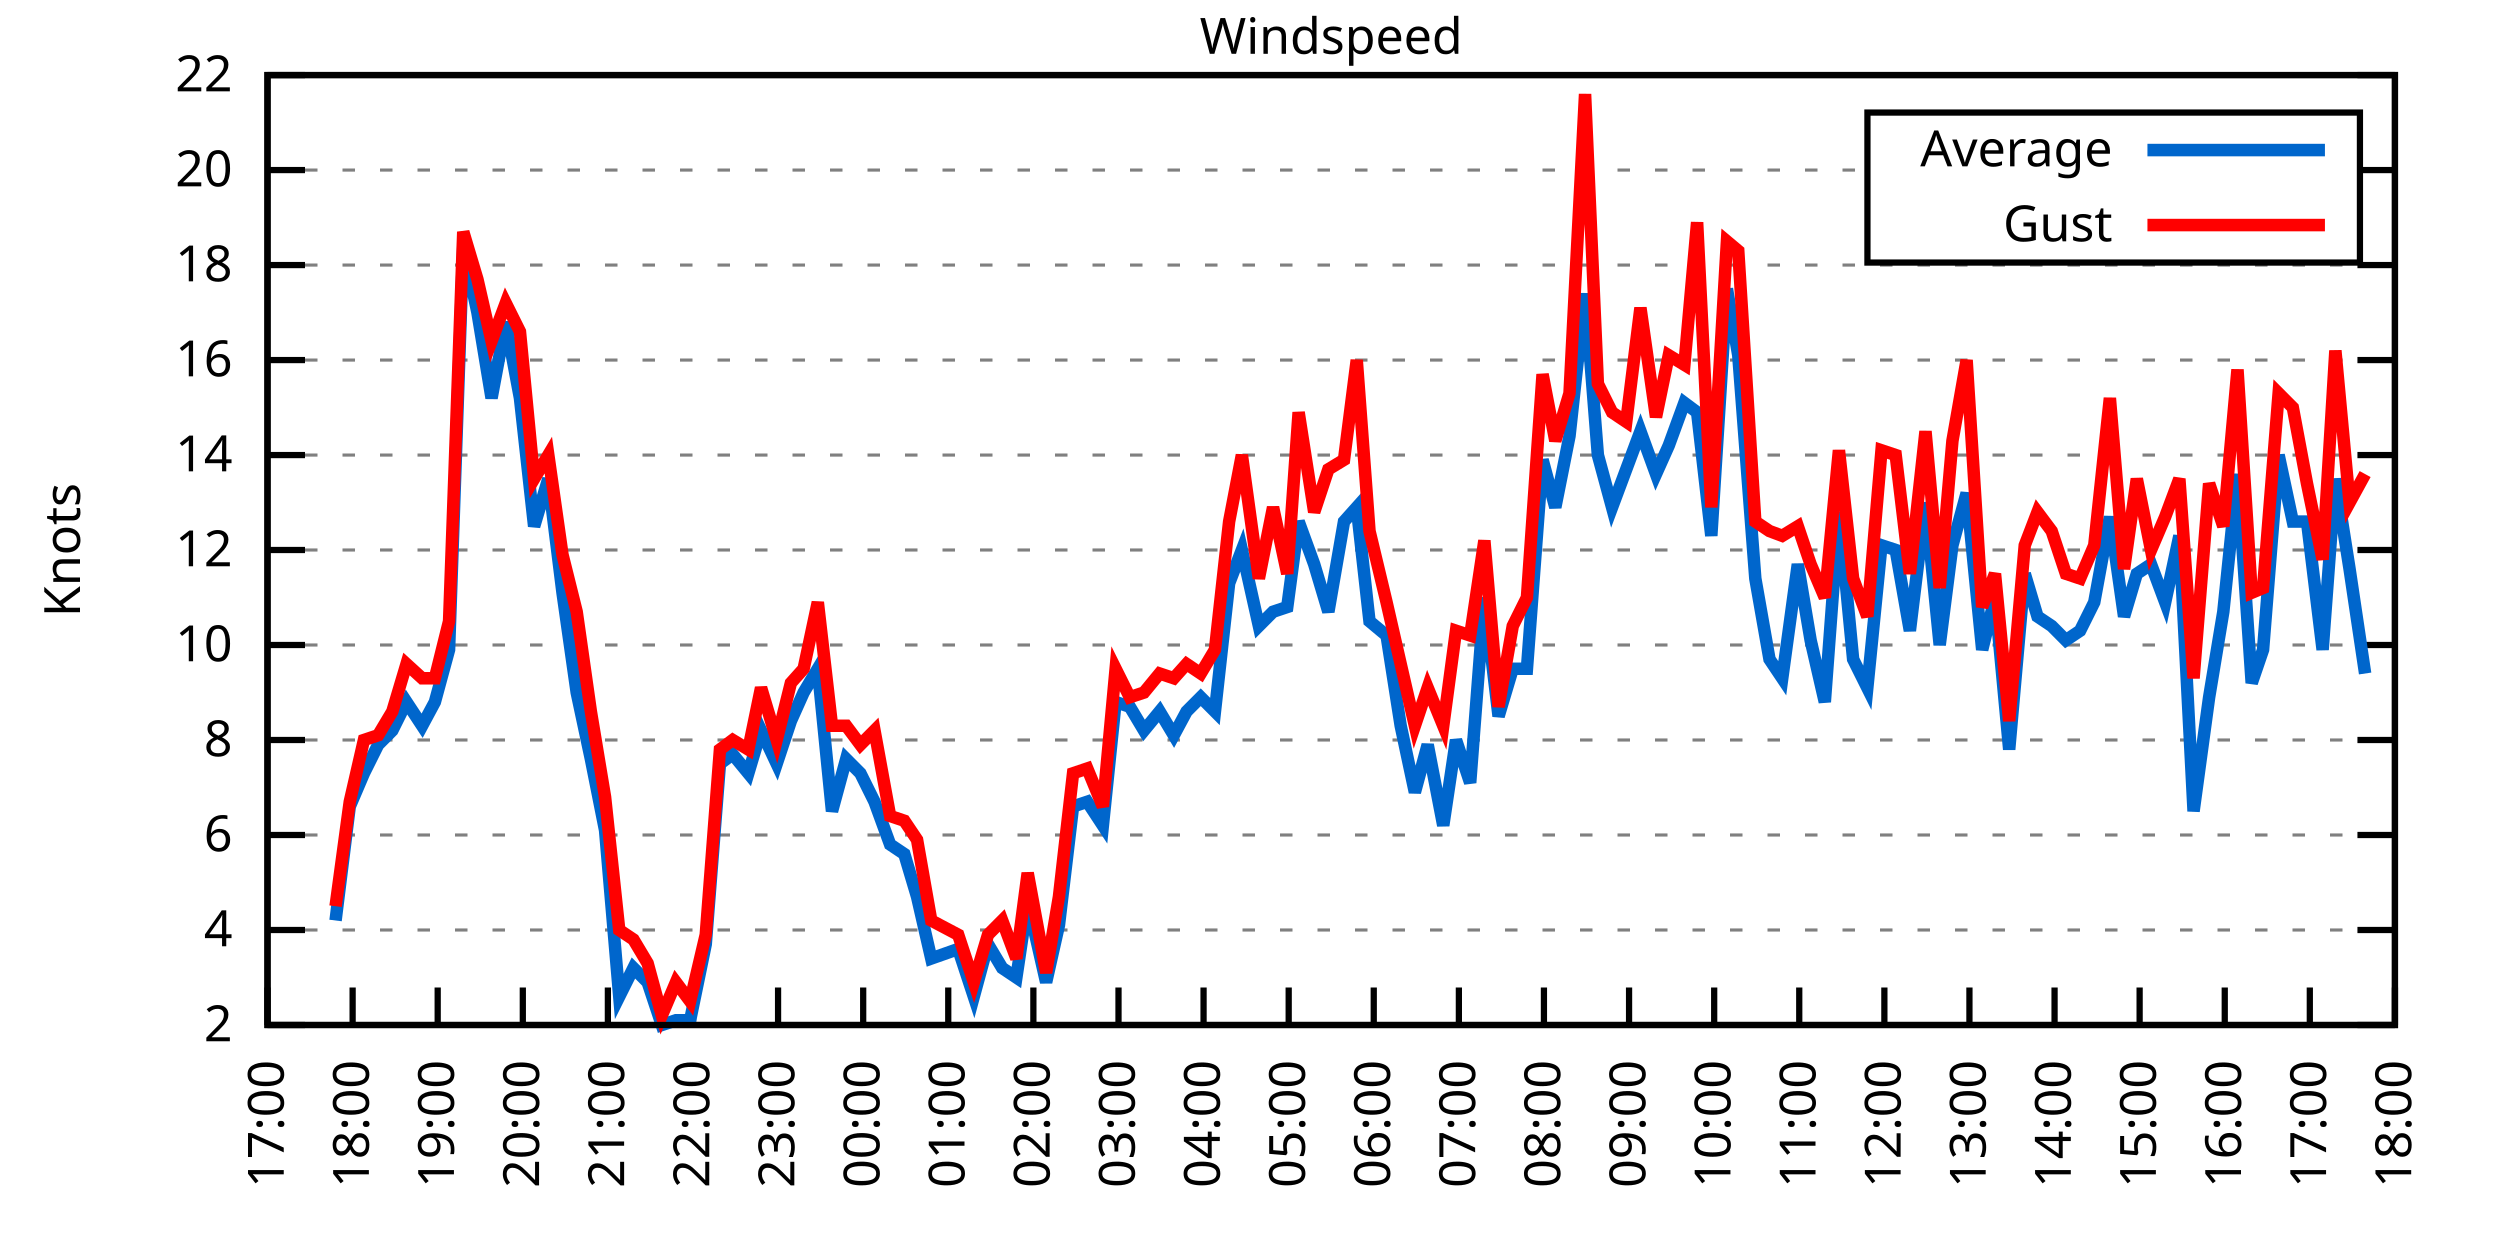
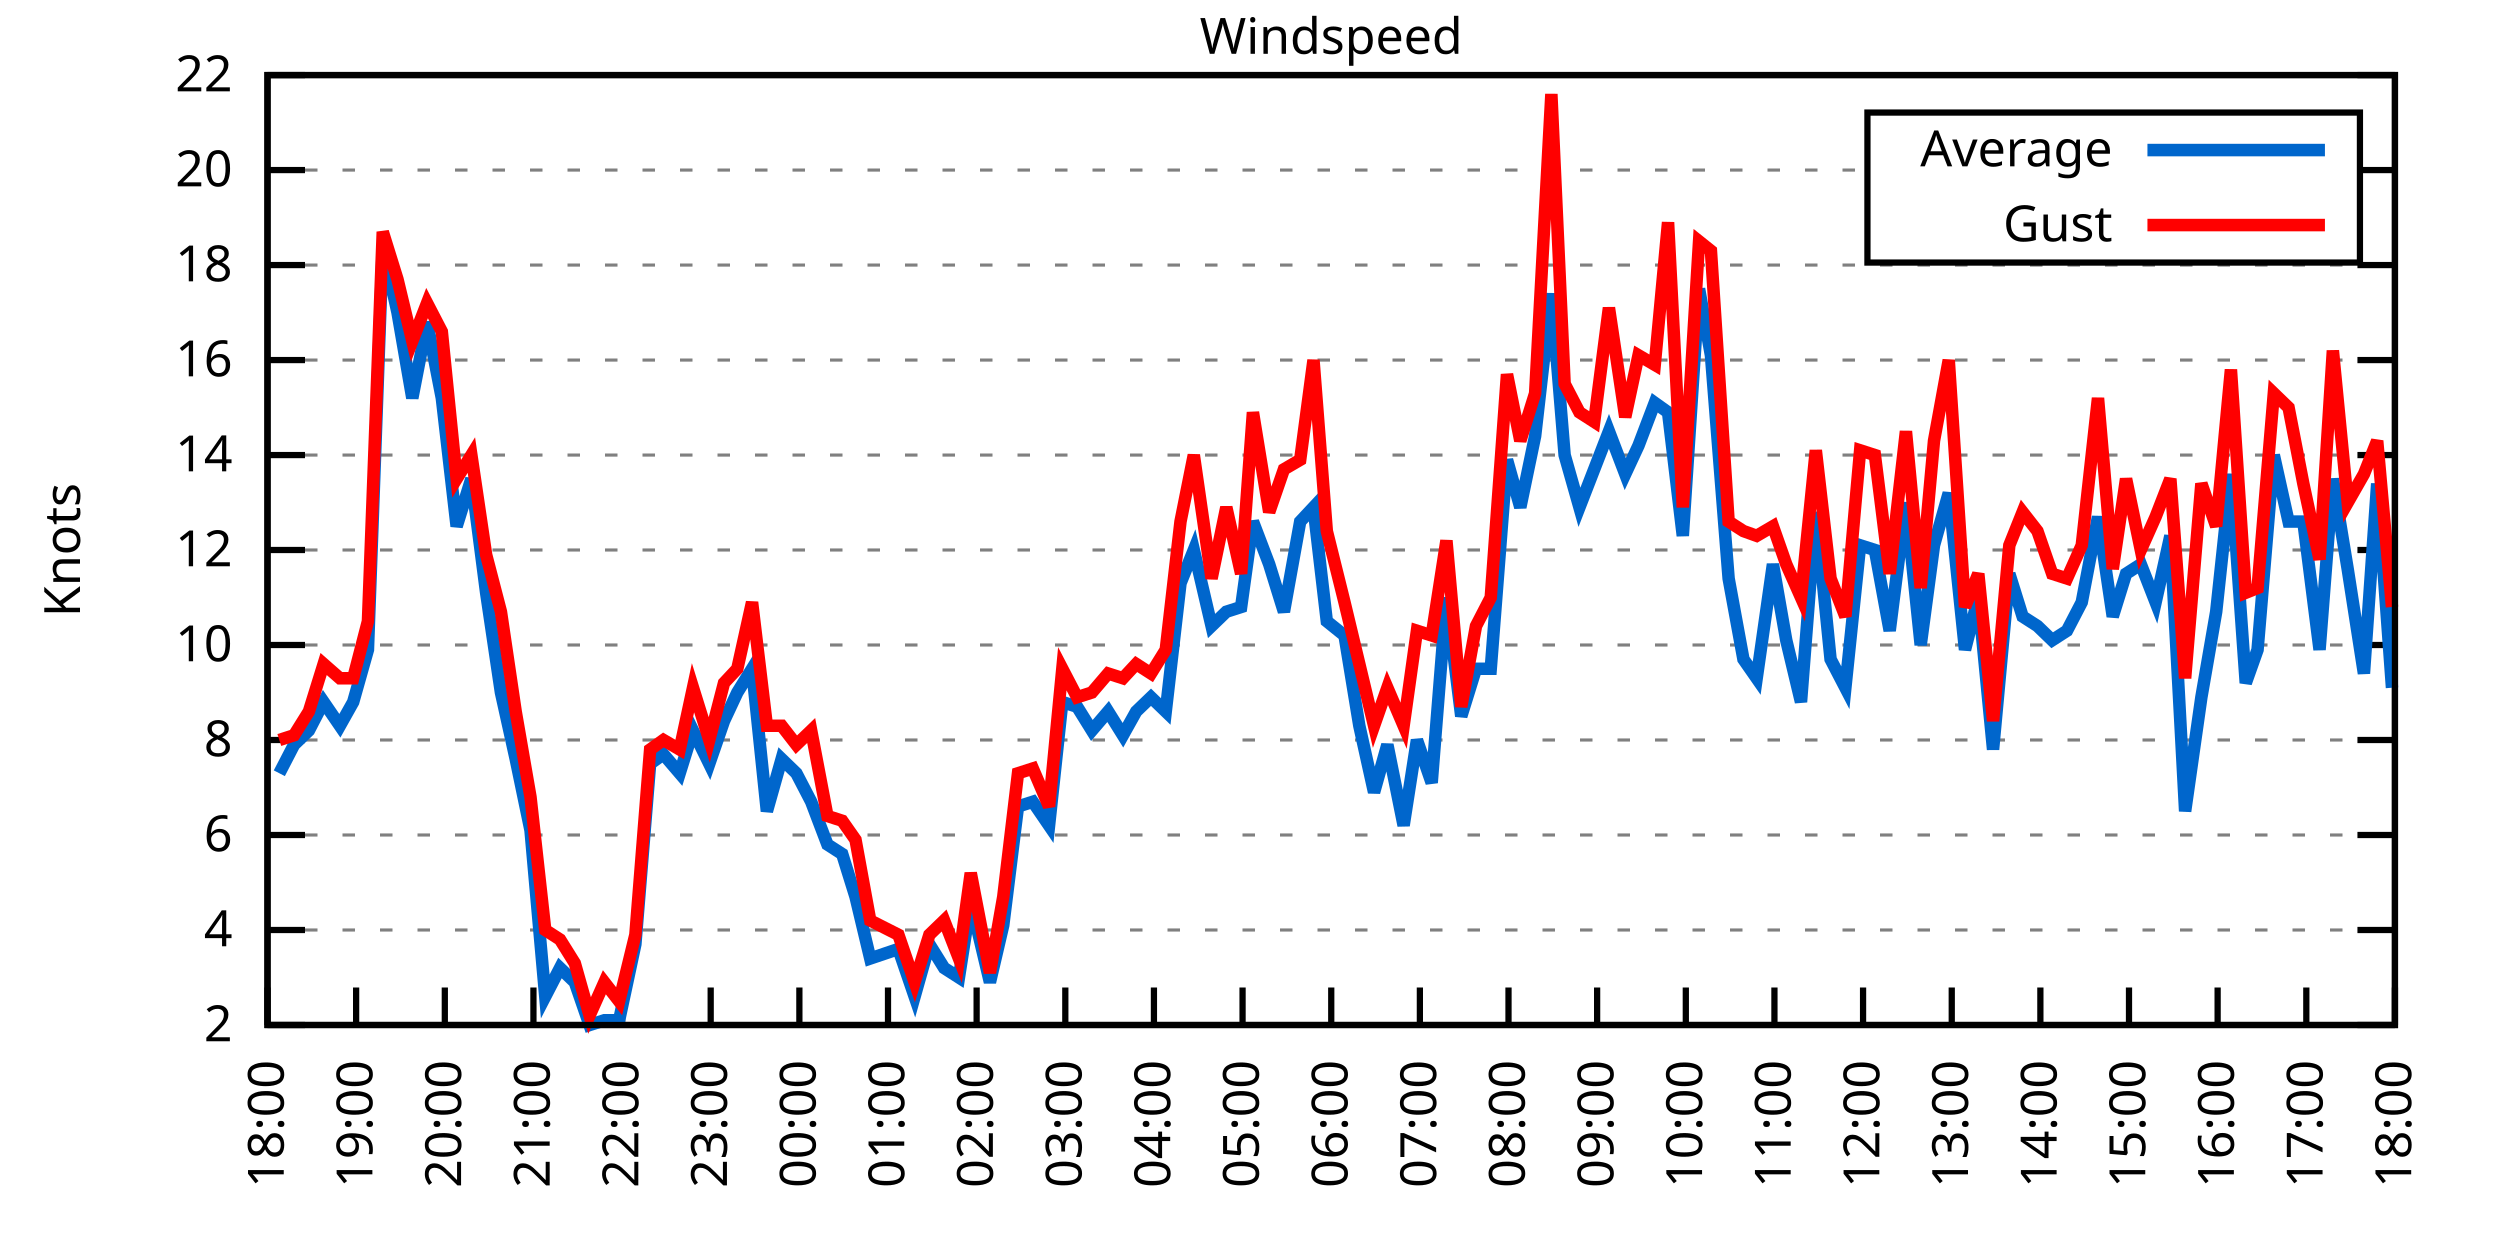
<svg xmlns="http://www.w3.org/2000/svg" xmlns:xlink="http://www.w3.org/1999/xlink" width="400" height="200" viewBox="0 0 400 200">
  <g id="gnuplot_canvas">
    <rect x="0" y="0" width="400" height="200" fill="none" />
    <defs>
      <circle id="gpDot" r="0.5" stroke-width="0.5" stroke="currentColor" />
      <path id="gpPt0" stroke-width="0.333" stroke="currentColor" d="M-1,0 h2 M0,-1 v2" />
      <path id="gpPt1" stroke-width="0.333" stroke="currentColor" d="M-1,-1 L1,1 M1,-1 L-1,1" />
      <path id="gpPt2" stroke-width="0.333" stroke="currentColor" d="M-1,0 L1,0 M0,-1 L0,1 M-1,-1 L1,1 M-1,1 L1,-1" />
      <rect id="gpPt3" stroke-width="0.333" stroke="currentColor" x="-1" y="-1" width="2" height="2" />
      <rect id="gpPt4" stroke-width="0.333" stroke="currentColor" fill="currentColor" x="-1" y="-1" width="2" height="2" />
      <circle id="gpPt5" stroke-width="0.333" stroke="currentColor" cx="0" cy="0" r="1" />
      <use xlink:href="#gpPt5" id="gpPt6" fill="currentColor" stroke="none" />
      <path id="gpPt7" stroke-width="0.333" stroke="currentColor" d="M0,-1.33 L-1.33,0.67 L1.33,0.67 z" />
      <use xlink:href="#gpPt7" id="gpPt8" fill="currentColor" stroke="none" />
      <use xlink:href="#gpPt7" id="gpPt9" stroke="currentColor" transform="rotate(180)" />
      <use xlink:href="#gpPt9" id="gpPt10" fill="currentColor" stroke="none" />
      <use xlink:href="#gpPt3" id="gpPt11" stroke="currentColor" transform="rotate(45)" />
      <use xlink:href="#gpPt11" id="gpPt12" fill="currentColor" stroke="none" />
      <path id="gpPt13" stroke-width="0.333" stroke="currentColor" d="M0,1.330 L1.265,0.411 L0.782,-1.067 L-0.782,-1.076 L-1.265,0.411 z" />
      <use xlink:href="#gpPt13" id="gpPt14" fill="currentColor" stroke="none" />
      <filter id="textbox" filterUnits="objectBoundingBox" x="0" y="0" height="1" width="1">
        <feFlood flood-color="white" flood-opacity="1" result="bgnd" />
        <feComposite in="SourceGraphic" in2="bgnd" operator="atop" />
      </filter>
      <filter id="greybox" filterUnits="objectBoundingBox" x="0" y="0" height="1" width="1">
        <feFlood flood-color="lightgrey" flood-opacity="1" result="grey" />
        <feComposite in="SourceGraphic" in2="grey" operator="atop" />
      </filter>
    </defs>
    <g fill="none" color="white" stroke="currentColor" stroke-width="1.00" stroke-linecap="butt" stroke-linejoin="miter">
</g>
    <g fill="none" color="black" stroke="currentColor" stroke-width="1.00" stroke-linecap="butt" stroke-linejoin="miter">
      <g stroke="none" shape-rendering="crispEdges">
        <polygon fill="rgb(255, 255, 255)" points="42.80,164.00 383.18,164.00 383.18,12.02 42.80,12.02 " />
      </g>
    </g>
    <g fill="none" color="black" stroke="currentColor" stroke-width="1.00" stroke-linecap="butt" stroke-linejoin="miter">
</g>
    <g fill="none" color="black" stroke="black" stroke-width="0.50" stroke-linecap="butt" stroke-linejoin="miter">
</g>
    <g fill="none" color="gray" stroke="currentColor" stroke-width="0.50" stroke-linecap="butt" stroke-linejoin="miter">
      <path stroke="gray" stroke-dasharray="2,4" class="gridline" d="M42.80,164.00 L383.19,164.00  " />
    </g>
    <g fill="none" color="gray" stroke="gray" stroke-width="1.00" stroke-linecap="butt" stroke-linejoin="miter">
</g>
    <g fill="none" color="black" stroke="currentColor" stroke-width="1.00" stroke-linecap="butt" stroke-linejoin="miter">
      <path stroke="black" d="M42.80,164.00 L48.80,164.00 M383.19,164.00 L377.19,164.00  " />
      <g transform="translate(37.20,166.60)" stroke="none" fill="black" font-family="Sans" font-size="8.00" text-anchor="end">
        <text>
          <tspan font-family="Sans"> 2</tspan>
        </text>
      </g>
    </g>
    <g fill="none" color="black" stroke="currentColor" stroke-width="1.00" stroke-linecap="butt" stroke-linejoin="miter">
</g>
    <g fill="none" color="black" stroke="black" stroke-width="0.50" stroke-linecap="butt" stroke-linejoin="miter">
</g>
    <g fill="none" color="gray" stroke="currentColor" stroke-width="0.50" stroke-linecap="butt" stroke-linejoin="miter">
      <path stroke="gray" stroke-dasharray="2,4" class="gridline" d="M42.80,148.80 L383.19,148.80  " />
    </g>
    <g fill="none" color="gray" stroke="gray" stroke-width="1.00" stroke-linecap="butt" stroke-linejoin="miter">
</g>
    <g fill="none" color="black" stroke="currentColor" stroke-width="1.00" stroke-linecap="butt" stroke-linejoin="miter">
      <path stroke="black" d="M42.80,148.80 L48.80,148.80 M383.19,148.80 L377.19,148.80  " />
      <g transform="translate(37.20,151.40)" stroke="none" fill="black" font-family="Sans" font-size="8.00" text-anchor="end">
        <text>
          <tspan font-family="Sans"> 4</tspan>
        </text>
      </g>
    </g>
    <g fill="none" color="black" stroke="currentColor" stroke-width="1.00" stroke-linecap="butt" stroke-linejoin="miter">
</g>
    <g fill="none" color="black" stroke="black" stroke-width="0.50" stroke-linecap="butt" stroke-linejoin="miter">
</g>
    <g fill="none" color="gray" stroke="currentColor" stroke-width="0.50" stroke-linecap="butt" stroke-linejoin="miter">
      <path stroke="gray" stroke-dasharray="2,4" class="gridline" d="M42.80,133.60 L383.19,133.60  " />
    </g>
    <g fill="none" color="gray" stroke="gray" stroke-width="1.00" stroke-linecap="butt" stroke-linejoin="miter">
</g>
    <g fill="none" color="black" stroke="currentColor" stroke-width="1.00" stroke-linecap="butt" stroke-linejoin="miter">
      <path stroke="black" d="M42.80,133.60 L48.80,133.60 M383.19,133.60 L377.19,133.60  " />
      <g transform="translate(37.20,136.20)" stroke="none" fill="black" font-family="Sans" font-size="8.00" text-anchor="end">
        <text>
          <tspan font-family="Sans"> 6</tspan>
        </text>
      </g>
    </g>
    <g fill="none" color="black" stroke="currentColor" stroke-width="1.00" stroke-linecap="butt" stroke-linejoin="miter">
</g>
    <g fill="none" color="black" stroke="black" stroke-width="0.50" stroke-linecap="butt" stroke-linejoin="miter">
</g>
    <g fill="none" color="gray" stroke="currentColor" stroke-width="0.50" stroke-linecap="butt" stroke-linejoin="miter">
      <path stroke="gray" stroke-dasharray="2,4" class="gridline" d="M42.80,118.40 L383.19,118.40  " />
    </g>
    <g fill="none" color="gray" stroke="gray" stroke-width="1.00" stroke-linecap="butt" stroke-linejoin="miter">
</g>
    <g fill="none" color="black" stroke="currentColor" stroke-width="1.00" stroke-linecap="butt" stroke-linejoin="miter">
      <path stroke="black" d="M42.80,118.40 L48.80,118.40 M383.19,118.40 L377.19,118.40  " />
      <g transform="translate(37.20,121.00)" stroke="none" fill="black" font-family="Sans" font-size="8.00" text-anchor="end">
        <text>
          <tspan font-family="Sans"> 8</tspan>
        </text>
      </g>
    </g>
    <g fill="none" color="black" stroke="currentColor" stroke-width="1.00" stroke-linecap="butt" stroke-linejoin="miter">
</g>
    <g fill="none" color="black" stroke="black" stroke-width="0.50" stroke-linecap="butt" stroke-linejoin="miter">
</g>
    <g fill="none" color="gray" stroke="currentColor" stroke-width="0.50" stroke-linecap="butt" stroke-linejoin="miter">
      <path stroke="gray" stroke-dasharray="2,4" class="gridline" d="M42.80,103.20 L383.19,103.20  " />
    </g>
    <g fill="none" color="gray" stroke="gray" stroke-width="1.00" stroke-linecap="butt" stroke-linejoin="miter">
</g>
    <g fill="none" color="black" stroke="currentColor" stroke-width="1.00" stroke-linecap="butt" stroke-linejoin="miter">
      <path stroke="black" d="M42.80,103.20 L48.80,103.20 M383.19,103.20 L377.19,103.20  " />
      <g transform="translate(37.20,105.80)" stroke="none" fill="black" font-family="Sans" font-size="8.00" text-anchor="end">
        <text>
          <tspan font-family="Sans"> 10</tspan>
        </text>
      </g>
    </g>
    <g fill="none" color="black" stroke="currentColor" stroke-width="1.00" stroke-linecap="butt" stroke-linejoin="miter">
</g>
    <g fill="none" color="black" stroke="black" stroke-width="0.50" stroke-linecap="butt" stroke-linejoin="miter">
</g>
    <g fill="none" color="gray" stroke="currentColor" stroke-width="0.50" stroke-linecap="butt" stroke-linejoin="miter">
      <path stroke="gray" stroke-dasharray="2,4" class="gridline" d="M42.80,88.00 L383.19,88.00  " />
    </g>
    <g fill="none" color="gray" stroke="gray" stroke-width="1.00" stroke-linecap="butt" stroke-linejoin="miter">
</g>
    <g fill="none" color="black" stroke="currentColor" stroke-width="1.00" stroke-linecap="butt" stroke-linejoin="miter">
      <path stroke="black" d="M42.80,88.00 L48.80,88.00 M383.19,88.00 L377.19,88.00  " />
      <g transform="translate(37.20,90.60)" stroke="none" fill="black" font-family="Sans" font-size="8.00" text-anchor="end">
        <text>
          <tspan font-family="Sans"> 12</tspan>
        </text>
      </g>
    </g>
    <g fill="none" color="black" stroke="currentColor" stroke-width="1.00" stroke-linecap="butt" stroke-linejoin="miter">
</g>
    <g fill="none" color="black" stroke="black" stroke-width="0.50" stroke-linecap="butt" stroke-linejoin="miter">
</g>
    <g fill="none" color="gray" stroke="currentColor" stroke-width="0.50" stroke-linecap="butt" stroke-linejoin="miter">
      <path stroke="gray" stroke-dasharray="2,4" class="gridline" d="M42.80,72.81 L383.19,72.81  " />
    </g>
    <g fill="none" color="gray" stroke="gray" stroke-width="1.00" stroke-linecap="butt" stroke-linejoin="miter">
</g>
    <g fill="none" color="black" stroke="currentColor" stroke-width="1.00" stroke-linecap="butt" stroke-linejoin="miter">
      <path stroke="black" d="M42.80,72.81 L48.80,72.81 M383.19,72.81 L377.19,72.81  " />
      <g transform="translate(37.20,75.41)" stroke="none" fill="black" font-family="Sans" font-size="8.00" text-anchor="end">
        <text>
          <tspan font-family="Sans"> 14</tspan>
        </text>
      </g>
    </g>
    <g fill="none" color="black" stroke="currentColor" stroke-width="1.00" stroke-linecap="butt" stroke-linejoin="miter">
</g>
    <g fill="none" color="black" stroke="black" stroke-width="0.50" stroke-linecap="butt" stroke-linejoin="miter">
</g>
    <g fill="none" color="gray" stroke="currentColor" stroke-width="0.50" stroke-linecap="butt" stroke-linejoin="miter">
      <path stroke="gray" stroke-dasharray="2,4" class="gridline" d="M42.80,57.61 L383.19,57.61  " />
    </g>
    <g fill="none" color="gray" stroke="gray" stroke-width="1.00" stroke-linecap="butt" stroke-linejoin="miter">
</g>
    <g fill="none" color="black" stroke="currentColor" stroke-width="1.00" stroke-linecap="butt" stroke-linejoin="miter">
      <path stroke="black" d="M42.80,57.61 L48.80,57.61 M383.19,57.61 L377.19,57.61  " />
      <g transform="translate(37.20,60.21)" stroke="none" fill="black" font-family="Sans" font-size="8.00" text-anchor="end">
        <text>
          <tspan font-family="Sans"> 16</tspan>
        </text>
      </g>
    </g>
    <g fill="none" color="black" stroke="currentColor" stroke-width="1.00" stroke-linecap="butt" stroke-linejoin="miter">
</g>
    <g fill="none" color="black" stroke="black" stroke-width="0.50" stroke-linecap="butt" stroke-linejoin="miter">
</g>
    <g fill="none" color="gray" stroke="currentColor" stroke-width="0.50" stroke-linecap="butt" stroke-linejoin="miter">
      <path stroke="gray" stroke-dasharray="2,4" class="gridline" d="M42.80,42.41 L383.19,42.41  " />
    </g>
    <g fill="none" color="gray" stroke="gray" stroke-width="1.00" stroke-linecap="butt" stroke-linejoin="miter">
</g>
    <g fill="none" color="black" stroke="currentColor" stroke-width="1.00" stroke-linecap="butt" stroke-linejoin="miter">
      <path stroke="black" d="M42.80,42.41 L48.80,42.41 M383.19,42.41 L377.19,42.41  " />
      <g transform="translate(37.20,45.01)" stroke="none" fill="black" font-family="Sans" font-size="8.00" text-anchor="end">
        <text>
          <tspan font-family="Sans"> 18</tspan>
        </text>
      </g>
    </g>
    <g fill="none" color="black" stroke="currentColor" stroke-width="1.00" stroke-linecap="butt" stroke-linejoin="miter">
</g>
    <g fill="none" color="black" stroke="black" stroke-width="0.50" stroke-linecap="butt" stroke-linejoin="miter">
</g>
    <g fill="none" color="gray" stroke="currentColor" stroke-width="0.50" stroke-linecap="butt" stroke-linejoin="miter">
      <path stroke="gray" stroke-dasharray="2,4" class="gridline" d="M42.80,27.21 L298.79,27.21 M377.59,27.21 L383.19,27.21  " />
    </g>
    <g fill="none" color="gray" stroke="gray" stroke-width="1.00" stroke-linecap="butt" stroke-linejoin="miter">
</g>
    <g fill="none" color="black" stroke="currentColor" stroke-width="1.00" stroke-linecap="butt" stroke-linejoin="miter">
      <path stroke="black" d="M42.80,27.21 L48.80,27.21 M383.19,27.21 L377.19,27.21  " />
      <g transform="translate(37.20,29.81)" stroke="none" fill="black" font-family="Sans" font-size="8.00" text-anchor="end">
        <text>
          <tspan font-family="Sans"> 20</tspan>
        </text>
      </g>
    </g>
    <g fill="none" color="black" stroke="currentColor" stroke-width="1.00" stroke-linecap="butt" stroke-linejoin="miter">
</g>
    <g fill="none" color="black" stroke="black" stroke-width="0.50" stroke-linecap="butt" stroke-linejoin="miter">
</g>
    <g fill="none" color="gray" stroke="currentColor" stroke-width="0.50" stroke-linecap="butt" stroke-linejoin="miter">
      <path stroke="gray" stroke-dasharray="2,4" class="gridline" d="M42.80,12.01 L383.19,12.01  " />
    </g>
    <g fill="none" color="gray" stroke="gray" stroke-width="1.00" stroke-linecap="butt" stroke-linejoin="miter">
</g>
    <g fill="none" color="black" stroke="currentColor" stroke-width="1.00" stroke-linecap="butt" stroke-linejoin="miter">
      <path stroke="black" d="M42.80,12.01 L48.80,12.01 M383.19,12.01 L377.19,12.01  " />
      <g transform="translate(37.20,14.61)" stroke="none" fill="black" font-family="Sans" font-size="8.00" text-anchor="end">
        <text>
          <tspan font-family="Sans"> 22</tspan>
        </text>
      </g>
    </g>
    <g fill="none" color="black" stroke="currentColor" stroke-width="1.00" stroke-linecap="butt" stroke-linejoin="miter">
      <path stroke="black" d="M42.80,164.00 L42.80,158.00  " />
      <g transform="translate(45.40,169.60) rotate(270.00)" stroke="none" fill="black" font-family="Sans" font-size="8.00" text-anchor="end">
        <text>
-           <tspan font-family="Sans">17:00</tspan>
-         </text>
-       </g>
-     </g>
-     <g fill="none" color="black" stroke="currentColor" stroke-width="1.00" stroke-linecap="butt" stroke-linejoin="miter">
-       <path stroke="black" d="M56.42,164.00 L56.42,158.00  " />
-       <g transform="translate(59.02,169.60) rotate(270.00)" stroke="none" fill="black" font-family="Sans" font-size="8.00" text-anchor="end">
-         <text>
          <tspan font-family="Sans">18:00</tspan>
        </text>
      </g>
    </g>
    <g fill="none" color="black" stroke="currentColor" stroke-width="1.00" stroke-linecap="butt" stroke-linejoin="miter">
-       <path stroke="black" d="M70.03,164.00 L70.03,158.00  " />
-       <g transform="translate(72.63,169.60) rotate(270.00)" stroke="none" fill="black" font-family="Sans" font-size="8.00" text-anchor="end">
+       <path stroke="black" d="M56.98,164.00 L56.98,158.00  " />
+       <g transform="translate(59.58,169.60) rotate(270.00)" stroke="none" fill="black" font-family="Sans" font-size="8.00" text-anchor="end">
        <text>
          <tspan font-family="Sans">19:00</tspan>
        </text>
      </g>
    </g>
    <g fill="none" color="black" stroke="currentColor" stroke-width="1.00" stroke-linecap="butt" stroke-linejoin="miter">
-       <path stroke="black" d="M83.65,164.00 L83.65,158.00  " />
-       <g transform="translate(86.25,169.60) rotate(270.00)" stroke="none" fill="black" font-family="Sans" font-size="8.00" text-anchor="end">
+       <path stroke="black" d="M71.17,164.00 L71.17,158.00  " />
+       <g transform="translate(73.77,169.60) rotate(270.00)" stroke="none" fill="black" font-family="Sans" font-size="8.00" text-anchor="end">
        <text>
          <tspan font-family="Sans">20:00</tspan>
        </text>
      </g>
    </g>
    <g fill="none" color="black" stroke="currentColor" stroke-width="1.00" stroke-linecap="butt" stroke-linejoin="miter">
-       <path stroke="black" d="M97.26,164.00 L97.26,158.00  " />
-       <g transform="translate(99.86,169.60) rotate(270.00)" stroke="none" fill="black" font-family="Sans" font-size="8.00" text-anchor="end">
+       <path stroke="black" d="M85.35,164.00 L85.35,158.00  " />
+       <g transform="translate(87.95,169.60) rotate(270.00)" stroke="none" fill="black" font-family="Sans" font-size="8.00" text-anchor="end">
        <text>
          <tspan font-family="Sans">21:00</tspan>
        </text>
      </g>
    </g>
    <g fill="none" color="black" stroke="currentColor" stroke-width="1.00" stroke-linecap="butt" stroke-linejoin="miter">
-       <path stroke="black" d="M110.88,164.00 L110.88,158.00  " />
-       <g transform="translate(113.48,169.60) rotate(270.00)" stroke="none" fill="black" font-family="Sans" font-size="8.00" text-anchor="end">
+       <path stroke="black" d="M99.53,164.00 L99.53,158.00  " />
+       <g transform="translate(102.13,169.60) rotate(270.00)" stroke="none" fill="black" font-family="Sans" font-size="8.00" text-anchor="end">
        <text>
          <tspan font-family="Sans">22:00</tspan>
        </text>
      </g>
    </g>
    <g fill="none" color="black" stroke="currentColor" stroke-width="1.00" stroke-linecap="butt" stroke-linejoin="miter">
-       <path stroke="black" d="M124.49,164.00 L124.49,158.00  " />
-       <g transform="translate(127.09,169.60) rotate(270.00)" stroke="none" fill="black" font-family="Sans" font-size="8.00" text-anchor="end">
+       <path stroke="black" d="M113.71,164.00 L113.71,158.00  " />
+       <g transform="translate(116.31,169.60) rotate(270.00)" stroke="none" fill="black" font-family="Sans" font-size="8.00" text-anchor="end">
        <text>
          <tspan font-family="Sans">23:00</tspan>
        </text>
      </g>
    </g>
    <g fill="none" color="black" stroke="currentColor" stroke-width="1.00" stroke-linecap="butt" stroke-linejoin="miter">
-       <path stroke="black" d="M138.11,164.00 L138.11,158.00  " />
-       <g transform="translate(140.71,169.60) rotate(270.00)" stroke="none" fill="black" font-family="Sans" font-size="8.00" text-anchor="end">
+       <path stroke="black" d="M127.90,164.00 L127.90,158.00  " />
+       <g transform="translate(130.50,169.60) rotate(270.00)" stroke="none" fill="black" font-family="Sans" font-size="8.00" text-anchor="end">
        <text>
          <tspan font-family="Sans">00:00</tspan>
        </text>
      </g>
    </g>
    <g fill="none" color="black" stroke="currentColor" stroke-width="1.00" stroke-linecap="butt" stroke-linejoin="miter">
-       <path stroke="black" d="M151.72,164.00 L151.72,158.00  " />
-       <g transform="translate(154.32,169.60) rotate(270.00)" stroke="none" fill="black" font-family="Sans" font-size="8.00" text-anchor="end">
+       <path stroke="black" d="M142.08,164.00 L142.08,158.00  " />
+       <g transform="translate(144.68,169.60) rotate(270.00)" stroke="none" fill="black" font-family="Sans" font-size="8.00" text-anchor="end">
        <text>
          <tspan font-family="Sans">01:00</tspan>
        </text>
      </g>
    </g>
    <g fill="none" color="black" stroke="currentColor" stroke-width="1.00" stroke-linecap="butt" stroke-linejoin="miter">
-       <path stroke="black" d="M165.34,164.00 L165.34,158.00  " />
-       <g transform="translate(167.94,169.60) rotate(270.00)" stroke="none" fill="black" font-family="Sans" font-size="8.00" text-anchor="end">
+       <path stroke="black" d="M156.26,164.00 L156.26,158.00  " />
+       <g transform="translate(158.86,169.60) rotate(270.00)" stroke="none" fill="black" font-family="Sans" font-size="8.00" text-anchor="end">
        <text>
          <tspan font-family="Sans">02:00</tspan>
        </text>
      </g>
    </g>
    <g fill="none" color="black" stroke="currentColor" stroke-width="1.00" stroke-linecap="butt" stroke-linejoin="miter">
-       <path stroke="black" d="M178.96,164.00 L178.96,158.00  " />
-       <g transform="translate(181.56,169.60) rotate(270.00)" stroke="none" fill="black" font-family="Sans" font-size="8.00" text-anchor="end">
+       <path stroke="black" d="M170.45,164.00 L170.45,158.00  " />
+       <g transform="translate(173.05,169.60) rotate(270.00)" stroke="none" fill="black" font-family="Sans" font-size="8.00" text-anchor="end">
        <text>
          <tspan font-family="Sans">03:00</tspan>
        </text>
      </g>
    </g>
    <g fill="none" color="black" stroke="currentColor" stroke-width="1.00" stroke-linecap="butt" stroke-linejoin="miter">
-       <path stroke="black" d="M192.57,164.00 L192.57,158.00  " />
-       <g transform="translate(195.17,169.60) rotate(270.00)" stroke="none" fill="black" font-family="Sans" font-size="8.00" text-anchor="end">
+       <path stroke="black" d="M184.63,164.00 L184.63,158.00  " />
+       <g transform="translate(187.23,169.60) rotate(270.00)" stroke="none" fill="black" font-family="Sans" font-size="8.00" text-anchor="end">
        <text>
          <tspan font-family="Sans">04:00</tspan>
        </text>
      </g>
    </g>
    <g fill="none" color="black" stroke="currentColor" stroke-width="1.00" stroke-linecap="butt" stroke-linejoin="miter">
-       <path stroke="black" d="M206.19,164.00 L206.19,158.00  " />
-       <g transform="translate(208.79,169.60) rotate(270.00)" stroke="none" fill="black" font-family="Sans" font-size="8.00" text-anchor="end">
+       <path stroke="black" d="M198.81,164.00 L198.81,158.00  " />
+       <g transform="translate(201.41,169.60) rotate(270.00)" stroke="none" fill="black" font-family="Sans" font-size="8.00" text-anchor="end">
        <text>
          <tspan font-family="Sans">05:00</tspan>
        </text>
      </g>
    </g>
    <g fill="none" color="black" stroke="currentColor" stroke-width="1.00" stroke-linecap="butt" stroke-linejoin="miter">
-       <path stroke="black" d="M219.80,164.00 L219.80,158.00  " />
-       <g transform="translate(222.40,169.60) rotate(270.00)" stroke="none" fill="black" font-family="Sans" font-size="8.00" text-anchor="end">
+       <path stroke="black" d="M213.00,164.00 L213.00,158.00  " />
+       <g transform="translate(215.60,169.60) rotate(270.00)" stroke="none" fill="black" font-family="Sans" font-size="8.00" text-anchor="end">
        <text>
          <tspan font-family="Sans">06:00</tspan>
        </text>
      </g>
    </g>
    <g fill="none" color="black" stroke="currentColor" stroke-width="1.00" stroke-linecap="butt" stroke-linejoin="miter">
-       <path stroke="black" d="M233.42,164.00 L233.42,158.00  " />
-       <g transform="translate(236.02,169.60) rotate(270.00)" stroke="none" fill="black" font-family="Sans" font-size="8.00" text-anchor="end">
+       <path stroke="black" d="M227.18,164.00 L227.18,158.00  " />
+       <g transform="translate(229.78,169.60) rotate(270.00)" stroke="none" fill="black" font-family="Sans" font-size="8.00" text-anchor="end">
        <text>
          <tspan font-family="Sans">07:00</tspan>
        </text>
      </g>
    </g>
    <g fill="none" color="black" stroke="currentColor" stroke-width="1.00" stroke-linecap="butt" stroke-linejoin="miter">
-       <path stroke="black" d="M247.03,164.00 L247.03,158.00  " />
-       <g transform="translate(249.63,169.60) rotate(270.00)" stroke="none" fill="black" font-family="Sans" font-size="8.00" text-anchor="end">
+       <path stroke="black" d="M241.36,164.00 L241.36,158.00  " />
+       <g transform="translate(243.96,169.60) rotate(270.00)" stroke="none" fill="black" font-family="Sans" font-size="8.00" text-anchor="end">
        <text>
          <tspan font-family="Sans">08:00</tspan>
        </text>
      </g>
    </g>
    <g fill="none" color="black" stroke="currentColor" stroke-width="1.00" stroke-linecap="butt" stroke-linejoin="miter">
-       <path stroke="black" d="M260.65,164.00 L260.65,158.00  " />
-       <g transform="translate(263.25,169.60) rotate(270.00)" stroke="none" fill="black" font-family="Sans" font-size="8.00" text-anchor="end">
+       <path stroke="black" d="M255.54,164.00 L255.54,158.00  " />
+       <g transform="translate(258.14,169.60) rotate(270.00)" stroke="none" fill="black" font-family="Sans" font-size="8.00" text-anchor="end">
        <text>
          <tspan font-family="Sans">09:00</tspan>
        </text>
      </g>
    </g>
    <g fill="none" color="black" stroke="currentColor" stroke-width="1.00" stroke-linecap="butt" stroke-linejoin="miter">
-       <path stroke="black" d="M274.27,164.00 L274.27,158.00  " />
-       <g transform="translate(276.87,169.60) rotate(270.00)" stroke="none" fill="black" font-family="Sans" font-size="8.00" text-anchor="end">
+       <path stroke="black" d="M269.73,164.00 L269.73,158.00  " />
+       <g transform="translate(272.33,169.60) rotate(270.00)" stroke="none" fill="black" font-family="Sans" font-size="8.00" text-anchor="end">
        <text>
          <tspan font-family="Sans">10:00</tspan>
        </text>
      </g>
    </g>
    <g fill="none" color="black" stroke="currentColor" stroke-width="1.00" stroke-linecap="butt" stroke-linejoin="miter">
-       <path stroke="black" d="M287.88,164.00 L287.88,158.00  " />
-       <g transform="translate(290.48,169.60) rotate(270.00)" stroke="none" fill="black" font-family="Sans" font-size="8.00" text-anchor="end">
+       <path stroke="black" d="M283.91,164.00 L283.91,158.00  " />
+       <g transform="translate(286.51,169.60) rotate(270.00)" stroke="none" fill="black" font-family="Sans" font-size="8.00" text-anchor="end">
        <text>
          <tspan font-family="Sans">11:00</tspan>
        </text>
      </g>
    </g>
    <g fill="none" color="black" stroke="currentColor" stroke-width="1.00" stroke-linecap="butt" stroke-linejoin="miter">
-       <path stroke="black" d="M301.50,164.00 L301.50,158.00  " />
-       <g transform="translate(304.10,169.60) rotate(270.00)" stroke="none" fill="black" font-family="Sans" font-size="8.00" text-anchor="end">
+       <path stroke="black" d="M298.09,164.00 L298.09,158.00  " />
+       <g transform="translate(300.69,169.60) rotate(270.00)" stroke="none" fill="black" font-family="Sans" font-size="8.00" text-anchor="end">
        <text>
          <tspan font-family="Sans">12:00</tspan>
        </text>
      </g>
    </g>
    <g fill="none" color="black" stroke="currentColor" stroke-width="1.00" stroke-linecap="butt" stroke-linejoin="miter">
-       <path stroke="black" d="M315.11,164.00 L315.11,158.00  " />
-       <g transform="translate(317.71,169.60) rotate(270.00)" stroke="none" fill="black" font-family="Sans" font-size="8.00" text-anchor="end">
+       <path stroke="black" d="M312.28,164.00 L312.28,158.00  " />
+       <g transform="translate(314.88,169.60) rotate(270.00)" stroke="none" fill="black" font-family="Sans" font-size="8.00" text-anchor="end">
        <text>
          <tspan font-family="Sans">13:00</tspan>
        </text>
      </g>
    </g>
    <g fill="none" color="black" stroke="currentColor" stroke-width="1.00" stroke-linecap="butt" stroke-linejoin="miter">
-       <path stroke="black" d="M328.73,164.00 L328.73,158.00  " />
-       <g transform="translate(331.33,169.60) rotate(270.00)" stroke="none" fill="black" font-family="Sans" font-size="8.00" text-anchor="end">
+       <path stroke="black" d="M326.46,164.00 L326.46,158.00  " />
+       <g transform="translate(329.06,169.60) rotate(270.00)" stroke="none" fill="black" font-family="Sans" font-size="8.00" text-anchor="end">
        <text>
          <tspan font-family="Sans">14:00</tspan>
        </text>
      </g>
    </g>
    <g fill="none" color="black" stroke="currentColor" stroke-width="1.00" stroke-linecap="butt" stroke-linejoin="miter">
-       <path stroke="black" d="M342.34,164.00 L342.34,158.00  " />
-       <g transform="translate(344.94,169.60) rotate(270.00)" stroke="none" fill="black" font-family="Sans" font-size="8.00" text-anchor="end">
+       <path stroke="black" d="M340.64,164.00 L340.64,158.00  " />
+       <g transform="translate(343.24,169.60) rotate(270.00)" stroke="none" fill="black" font-family="Sans" font-size="8.00" text-anchor="end">
        <text>
          <tspan font-family="Sans">15:00</tspan>
        </text>
      </g>
    </g>
    <g fill="none" color="black" stroke="currentColor" stroke-width="1.00" stroke-linecap="butt" stroke-linejoin="miter">
-       <path stroke="black" d="M355.96,164.00 L355.96,158.00  " />
-       <g transform="translate(358.56,169.60) rotate(270.00)" stroke="none" fill="black" font-family="Sans" font-size="8.00" text-anchor="end">
+       <path stroke="black" d="M354.82,164.00 L354.82,158.00  " />
+       <g transform="translate(357.42,169.60) rotate(270.00)" stroke="none" fill="black" font-family="Sans" font-size="8.00" text-anchor="end">
        <text>
          <tspan font-family="Sans">16:00</tspan>
        </text>
      </g>
    </g>
    <g fill="none" color="black" stroke="currentColor" stroke-width="1.00" stroke-linecap="butt" stroke-linejoin="miter">
-       <path stroke="black" d="M369.57,164.00 L369.57,158.00  " />
-       <g transform="translate(372.17,169.60) rotate(270.00)" stroke="none" fill="black" font-family="Sans" font-size="8.00" text-anchor="end">
+       <path stroke="black" d="M369.01,164.00 L369.01,158.00  " />
+       <g transform="translate(371.61,169.60) rotate(270.00)" stroke="none" fill="black" font-family="Sans" font-size="8.00" text-anchor="end">
        <text>
          <tspan font-family="Sans">17:00</tspan>
        </text>
      </g>
    </g>
    <g fill="none" color="black" stroke="currentColor" stroke-width="1.00" stroke-linecap="butt" stroke-linejoin="miter">
      <path stroke="black" d="M383.19,164.00 L383.19,158.00  " />
      <g transform="translate(385.79,169.60) rotate(270.00)" stroke="none" fill="black" font-family="Sans" font-size="8.00" text-anchor="end">
        <text>
          <tspan font-family="Sans">18:00</tspan>
        </text>
      </g>
    </g>
    <g fill="none" color="black" stroke="currentColor" stroke-width="1.00" stroke-linecap="butt" stroke-linejoin="miter">
</g>
    <g fill="none" color="black" stroke="currentColor" stroke-width="1.00" stroke-linecap="butt" stroke-linejoin="miter">
      <path stroke="black" d="M42.80,12.01 L42.80,164.00 L383.19,164.00 L383.19,12.01 L42.80,12.01 Z  " />
    </g>
    <g fill="none" color="black" stroke="currentColor" stroke-width="1.00" stroke-linecap="butt" stroke-linejoin="miter">
</g>
    <g fill="none" color="black" stroke="currentColor" stroke-width="1.00" stroke-linecap="butt" stroke-linejoin="miter">
      <path stroke="black" d="M298.79,42.01 L298.79,18.01 L377.59,18.01 L377.59,42.01 L298.79,42.01 Z  " />
    </g>
    <g id="Windspeed_plot_1">
      <g fill="none" color="white" stroke="black" stroke-width="2.00" stroke-linecap="butt" stroke-linejoin="miter">
</g>
      <g fill="none" color="black" stroke="currentColor" stroke-width="2.00" stroke-linecap="butt" stroke-linejoin="miter">
        <g transform="translate(337.99,26.61)" stroke="none" fill="black" font-family="Sans" font-size="8.00" text-anchor="end">
          <text>
            <tspan font-family="Sans">Average</tspan>
          </text>
        </g>
      </g>
      <g fill="none" color="black" stroke="currentColor" stroke-width="2.00" stroke-linecap="butt" stroke-linejoin="miter">
-         <path stroke="rgb(  0, 102, 204)" d="M343.59,24.01 L371.99,24.01 M53.69,147.28 L55.96,129.04 L58.23,123.72 L60.50,119.16 L62.77,116.88 L65.04,112.32   L67.54,116.12 L69.58,112.32 L71.85,103.96 L74.12,39.37 L76.39,50.01 L78.65,63.69 L80.92,51.53 L83.19,63.69   L85.46,84.21 L87.73,76.61 L90.00,94.84 L92.27,110.80 L94.54,121.44 L96.81,132.84 L99.08,159.44 L101.35,154.88   L103.62,157.16 L105.89,164.00 L108.15,163.24 L110.42,163.24 L112.92,151.08 L115.19,122.20 L117.23,120.68 L119.73,123.72   L121.77,116.88 L124.27,122.20 L126.54,115.36 L128.58,110.80 L130.85,107.00 L133.12,129.80 L135.39,121.44 L137.66,123.72   L139.92,128.28 L142.42,135.12 L144.69,136.64 L146.73,143.48 L149.00,153.36 L153.31,151.84 L155.81,159.44 L158.08,151.08   L160.35,154.88 L162.62,156.40 L164.43,144.24 L167.38,157.16 L169.43,148.04 L171.69,129.04 L173.96,128.28 L176.46,132.08   L178.50,112.32 L180.77,113.08 L183.04,116.88 L185.54,113.84 L187.81,117.64 L189.85,113.84 L192.12,111.56 L194.39,113.84   L196.66,93.32 L198.70,88.00 L201.42,100.16 L203.69,97.88 L205.96,97.12 L207.78,83.45 L210.27,90.28 L212.54,97.88   L215.04,83.45 L217.08,81.17 L219.12,99.40 L221.85,101.68 L224.11,116.12 L226.38,126.76 L228.43,119.16 L230.92,132.08   L232.96,118.40 L235.23,125.24 L237.50,95.60 L239.77,114.60 L242.04,107.00 L244.31,107.00 L246.81,73.57 L248.85,81.17   L251.12,69.77 L253.61,46.97 L255.66,72.81 L257.93,81.17 L260.20,75.09 L262.47,69.01 L264.96,75.85 L267.00,71.29   L269.50,64.45 L271.54,65.97 L273.81,85.73 L276.31,46.21 L278.12,56.85 L280.85,92.56 L283.12,105.48 L285.16,108.52   L287.65,90.28 L289.70,102.44 L291.97,112.32 L294.23,81.93 L296.50,105.48 L298.77,110.04 L301.04,87.25 L303.31,88.00   L305.58,100.92 L308.08,80.41 L310.35,103.20 L312.39,87.25 L314.66,78.89 L317.15,103.96 L319.20,95.60 L321.47,119.92   L323.96,91.80 L326.00,98.64 L328.27,100.16 L330.54,102.44 L332.81,100.92 L335.08,96.36 L337.58,82.69 L339.85,98.64   L341.89,91.80 L344.16,90.28 L346.43,96.36 L348.70,85.73 L350.97,129.80 L353.46,111.56 L355.73,97.88 L358.00,75.85   L360.27,109.28 L362.09,103.96 L364.58,72.81 L366.85,83.45 L369.12,83.45 L371.62,103.96 L373.66,76.61 L375.93,91.04   L378.42,107.76  " />
+         <path stroke="rgb(  0, 102, 204)" d="M343.59,24.01 L371.99,24.01 M44.69,123.72 L47.05,119.16 L49.42,116.88 L51.78,112.32 L54.38,116.12 L56.51,112.32   L58.87,103.96 L61.24,39.37 L63.60,50.01 L65.97,63.69 L68.33,51.53 L70.69,63.69 L73.06,84.21 L75.42,76.61   L77.78,94.84 L80.15,110.80 L82.51,121.44 L84.88,132.84 L87.24,159.44 L89.60,154.88 L91.97,157.16 L94.33,164.00   L96.70,163.24 L99.06,163.24 L101.66,151.08 L104.02,122.20 L106.15,120.68 L108.75,123.72 L110.88,116.88 L113.48,122.20   L115.84,115.36 L117.97,110.80 L120.33,107.00 L122.70,129.80 L125.06,121.44 L127.42,123.72 L129.79,128.28 L132.39,135.12   L134.75,136.64 L136.88,143.48 L139.24,153.36 L143.74,151.84 L146.34,159.44 L148.70,151.08 L151.06,154.88 L153.43,156.40   L155.32,144.24 L158.39,157.16 L160.52,148.04 L162.88,129.04 L165.25,128.28 L167.85,132.08 L169.97,112.32 L172.34,113.08   L174.70,116.88 L177.30,113.84 L179.67,117.64 L181.79,113.84 L184.16,111.56 L186.52,113.84 L188.88,93.32 L191.01,88.00   L193.85,100.16 L196.21,97.88 L198.58,97.12 L200.47,83.45 L203.07,90.28 L205.43,97.88 L208.03,83.45 L210.16,81.17   L212.29,99.40 L215.12,101.68 L217.49,116.12 L219.85,126.76 L221.98,119.16 L224.58,132.08 L226.71,118.40 L229.07,125.24   L231.43,95.60 L233.80,114.60 L236.16,107.00 L238.52,107.00 L241.12,73.57 L243.25,81.17 L245.62,69.77 L248.22,46.97   L250.34,72.81 L252.71,81.17 L255.07,75.09 L257.43,69.01 L260.04,75.85 L262.16,71.29 L264.76,64.45 L266.89,65.97   L269.25,85.73 L271.85,46.21 L273.75,56.85 L276.58,92.56 L278.95,105.48 L281.07,108.52 L283.67,90.28 L285.80,102.44   L288.16,112.32 L290.53,81.93 L292.89,105.48 L295.26,110.04 L297.62,87.25 L299.98,88.00 L302.35,100.92 L304.95,80.41   L307.31,103.20 L309.44,87.25 L311.80,78.89 L314.40,103.96 L316.53,95.60 L318.89,119.92 L321.49,91.80 L323.62,98.64   L325.99,100.16 L328.35,102.44 L330.71,100.92 L333.08,96.36 L335.68,82.69 L338.04,98.64 L340.17,91.80 L342.53,90.28   L344.90,96.36 L347.26,85.73 L349.62,129.80 L352.22,111.56 L354.59,97.88 L356.95,75.85 L359.32,109.28 L361.21,103.96   L363.81,72.81 L366.17,83.45 L368.53,83.45 L371.13,103.96 L373.26,76.61 L375.63,91.04 L378.23,107.76 L380.35,77.37   L382.72,110.04  " />
      </g>
    </g>
    <g id="Windspeed_plot_2">
      <g fill="none" color="black" stroke="currentColor" stroke-width="2.00" stroke-linecap="butt" stroke-linejoin="miter">
        <g transform="translate(337.99,38.61)" stroke="none" fill="black" font-family="Sans" font-size="8.00" text-anchor="end">
          <text>
            <tspan font-family="Sans">Gust</tspan>
          </text>
        </g>
      </g>
      <g fill="none" color="black" stroke="currentColor" stroke-width="2.00" stroke-linecap="butt" stroke-linejoin="miter">
-         <path stroke="rgb(255,   0,   0)" d="M343.59,36.01 L371.99,36.01 M53.69,145.00 L55.96,128.28 L58.23,118.40 L60.50,117.64 L62.77,113.84 L65.04,106.24   L67.54,108.52 L69.58,108.52 L71.85,99.40 L74.12,37.09 L76.39,44.69 L78.65,54.57 L80.92,48.49 L83.19,53.05   L85.46,76.61 L87.73,72.81 L90.00,88.76 L92.27,97.88 L94.54,113.84 L96.81,127.52 L99.08,148.80 L101.35,150.32   L103.62,154.12 L105.89,162.48 L108.15,157.16 L110.42,160.20 L112.92,149.56 L115.19,119.92 L117.23,118.40 L119.73,119.92   L121.77,110.04 L124.27,118.40 L126.54,109.28 L128.58,107.00 L130.85,96.36 L133.12,116.12 L135.39,116.12 L137.66,119.16   L139.92,116.88 L142.42,130.56 L144.69,131.32 L146.73,134.36 L149.00,147.28 L153.31,149.56 L155.81,157.16 L158.08,149.56   L160.35,147.28 L162.62,153.36 L164.43,139.68 L167.38,155.64 L169.43,143.48 L171.69,123.72 L173.96,122.96 L176.46,129.04   L178.50,107.00 L180.77,111.56 L183.04,110.80 L185.54,107.76 L187.81,108.52 L189.85,106.24 L192.12,107.76 L194.39,103.96   L196.66,83.45 L198.70,72.81 L201.42,92.56 L203.69,81.17 L205.96,91.80 L207.78,65.97 L210.27,81.93 L212.54,75.09   L215.04,73.57 L217.08,57.61 L219.12,84.97 L221.85,96.36 L224.11,106.24 L226.38,116.12 L228.43,110.04 L230.92,116.12   L232.96,100.92 L235.23,101.68 L237.50,86.49 L239.77,113.08 L242.04,100.16 L244.31,95.60 L246.81,59.89 L248.85,70.53   L251.12,62.93 L253.61,15.05 L255.66,61.41 L257.93,65.97 L260.20,67.49 L262.47,49.25 L264.96,66.73 L267.00,56.85   L269.50,58.37 L271.54,35.57 L273.81,81.17 L276.31,38.61 L278.12,40.13 L280.85,83.45 L283.12,84.97 L285.16,85.73   L287.65,84.21 L289.70,90.28 L291.97,95.60 L294.23,72.05 L296.50,92.56 L298.77,98.64 L301.04,72.05 L303.31,72.81   L305.58,91.80 L308.08,69.01 L310.35,94.08 L312.39,70.53 L314.66,57.61 L317.15,97.12 L319.20,91.80 L321.47,115.36   L323.96,87.25 L326.00,81.93 L328.27,84.97 L330.54,91.80 L332.81,92.56 L335.08,87.25 L337.58,63.69 L339.85,91.04   L341.89,76.61 L344.16,88.00 L346.43,82.69 L348.70,76.61 L350.97,108.52 L353.46,77.37 L355.73,84.21 L358.00,59.13   L360.27,94.84 L362.09,94.08 L364.58,62.93 L366.85,65.21 L369.12,77.37 L371.62,89.52 L373.66,56.09 L375.93,80.41   L378.42,75.85  " />
+         <path stroke="rgb(255,   0,   0)" d="M343.59,36.01 L371.99,36.01 M44.69,118.40 L47.05,117.64 L49.42,113.84 L51.78,106.24 L54.38,108.52 L56.51,108.52   L58.87,99.40 L61.24,37.09 L63.60,44.69 L65.97,54.57 L68.33,48.49 L70.69,53.05 L73.06,76.61 L75.42,72.81   L77.78,88.76 L80.15,97.88 L82.51,113.84 L84.88,127.52 L87.24,148.80 L89.60,150.32 L91.97,154.12 L94.33,162.48   L96.70,157.16 L99.06,160.20 L101.66,149.56 L104.02,119.92 L106.15,118.40 L108.75,119.92 L110.88,110.04 L113.48,118.40   L115.84,109.28 L117.97,107.00 L120.33,96.36 L122.70,116.12 L125.06,116.12 L127.42,119.16 L129.79,116.88 L132.39,130.56   L134.75,131.32 L136.88,134.36 L139.24,147.28 L143.74,149.56 L146.34,157.16 L148.70,149.56 L151.06,147.28 L153.43,153.36   L155.32,139.68 L158.39,155.64 L160.52,143.48 L162.88,123.72 L165.25,122.96 L167.85,129.04 L169.97,107.00 L172.34,111.56   L174.70,110.80 L177.30,107.76 L179.67,108.52 L181.79,106.24 L184.16,107.76 L186.52,103.96 L188.88,83.45 L191.01,72.81   L193.85,92.56 L196.21,81.17 L198.58,91.80 L200.47,65.97 L203.07,81.93 L205.43,75.09 L208.03,73.57 L210.16,57.61   L212.29,84.97 L215.12,96.36 L217.49,106.24 L219.85,116.12 L221.98,110.04 L224.58,116.12 L226.71,100.92 L229.07,101.68   L231.43,86.49 L233.80,113.08 L236.16,100.16 L238.52,95.60 L241.12,59.89 L243.25,70.53 L245.62,62.93 L248.22,15.05   L250.34,61.41 L252.71,65.97 L255.07,67.49 L257.43,49.25 L260.04,66.73 L262.16,56.85 L264.76,58.37 L266.89,35.57   L269.25,81.17 L271.85,38.61 L273.75,40.13 L276.58,83.45 L278.95,84.97 L281.07,85.73 L283.67,84.21 L285.80,90.28   L288.16,95.60 L290.53,72.05 L292.89,92.56 L295.26,98.64 L297.62,72.05 L299.98,72.81 L302.35,91.80 L304.95,69.01   L307.31,94.08 L309.44,70.53 L311.80,57.61 L314.40,97.12 L316.53,91.80 L318.89,115.36 L321.49,87.25 L323.62,81.93   L325.99,84.97 L328.35,91.80 L330.71,92.56 L333.08,87.25 L335.68,63.69 L338.04,91.04 L340.17,76.61 L342.53,88.00   L344.90,82.69 L347.26,76.61 L349.62,108.52 L352.22,77.37 L354.59,84.21 L356.95,59.13 L359.32,94.84 L361.21,94.08   L363.81,62.93 L366.17,65.21 L368.53,77.37 L371.13,89.52 L373.26,56.09 L375.63,80.41 L378.23,75.85 L380.35,70.53   L382.72,97.12  " />
      </g>
    </g>
    <g fill="none" color="black" stroke="currentColor" stroke-width="2.00" stroke-linecap="butt" stroke-linejoin="miter">
</g>
    <g fill="none" color="black" stroke="black" stroke-width="1.00" stroke-linecap="butt" stroke-linejoin="miter">
</g>
    <g fill="none" color="black" stroke="currentColor" stroke-width="1.00" stroke-linecap="butt" stroke-linejoin="miter">
      <path stroke="black" d="M42.80,12.01 L42.80,164.00 L383.19,164.00 L383.19,12.01 L42.80,12.01 Z  " />
      <g transform="translate(12.80,88.01) rotate(270.00)" stroke="none" fill="black" font-family="Sans" font-size="8.00" text-anchor="middle">
        <text>
          <tspan font-family="Sans">Knots</tspan>
        </text>
      </g>
    </g>
    <g fill="none" color="black" stroke="currentColor" stroke-width="1.00" stroke-linecap="butt" stroke-linejoin="miter">
</g>
    <g fill="none" color="black" stroke="currentColor" stroke-width="1.00" stroke-linecap="butt" stroke-linejoin="miter">
      <g transform="translate(212.99,8.61)" stroke="none" fill="black" font-family="Sans" font-size="8.00" text-anchor="middle">
        <text>
          <tspan font-family="Sans">Windspeed</tspan>
        </text>
      </g>
    </g>
    <g fill="none" color="black" stroke="currentColor" stroke-width="1.00" stroke-linecap="butt" stroke-linejoin="miter">
</g>
  </g>
</svg>
